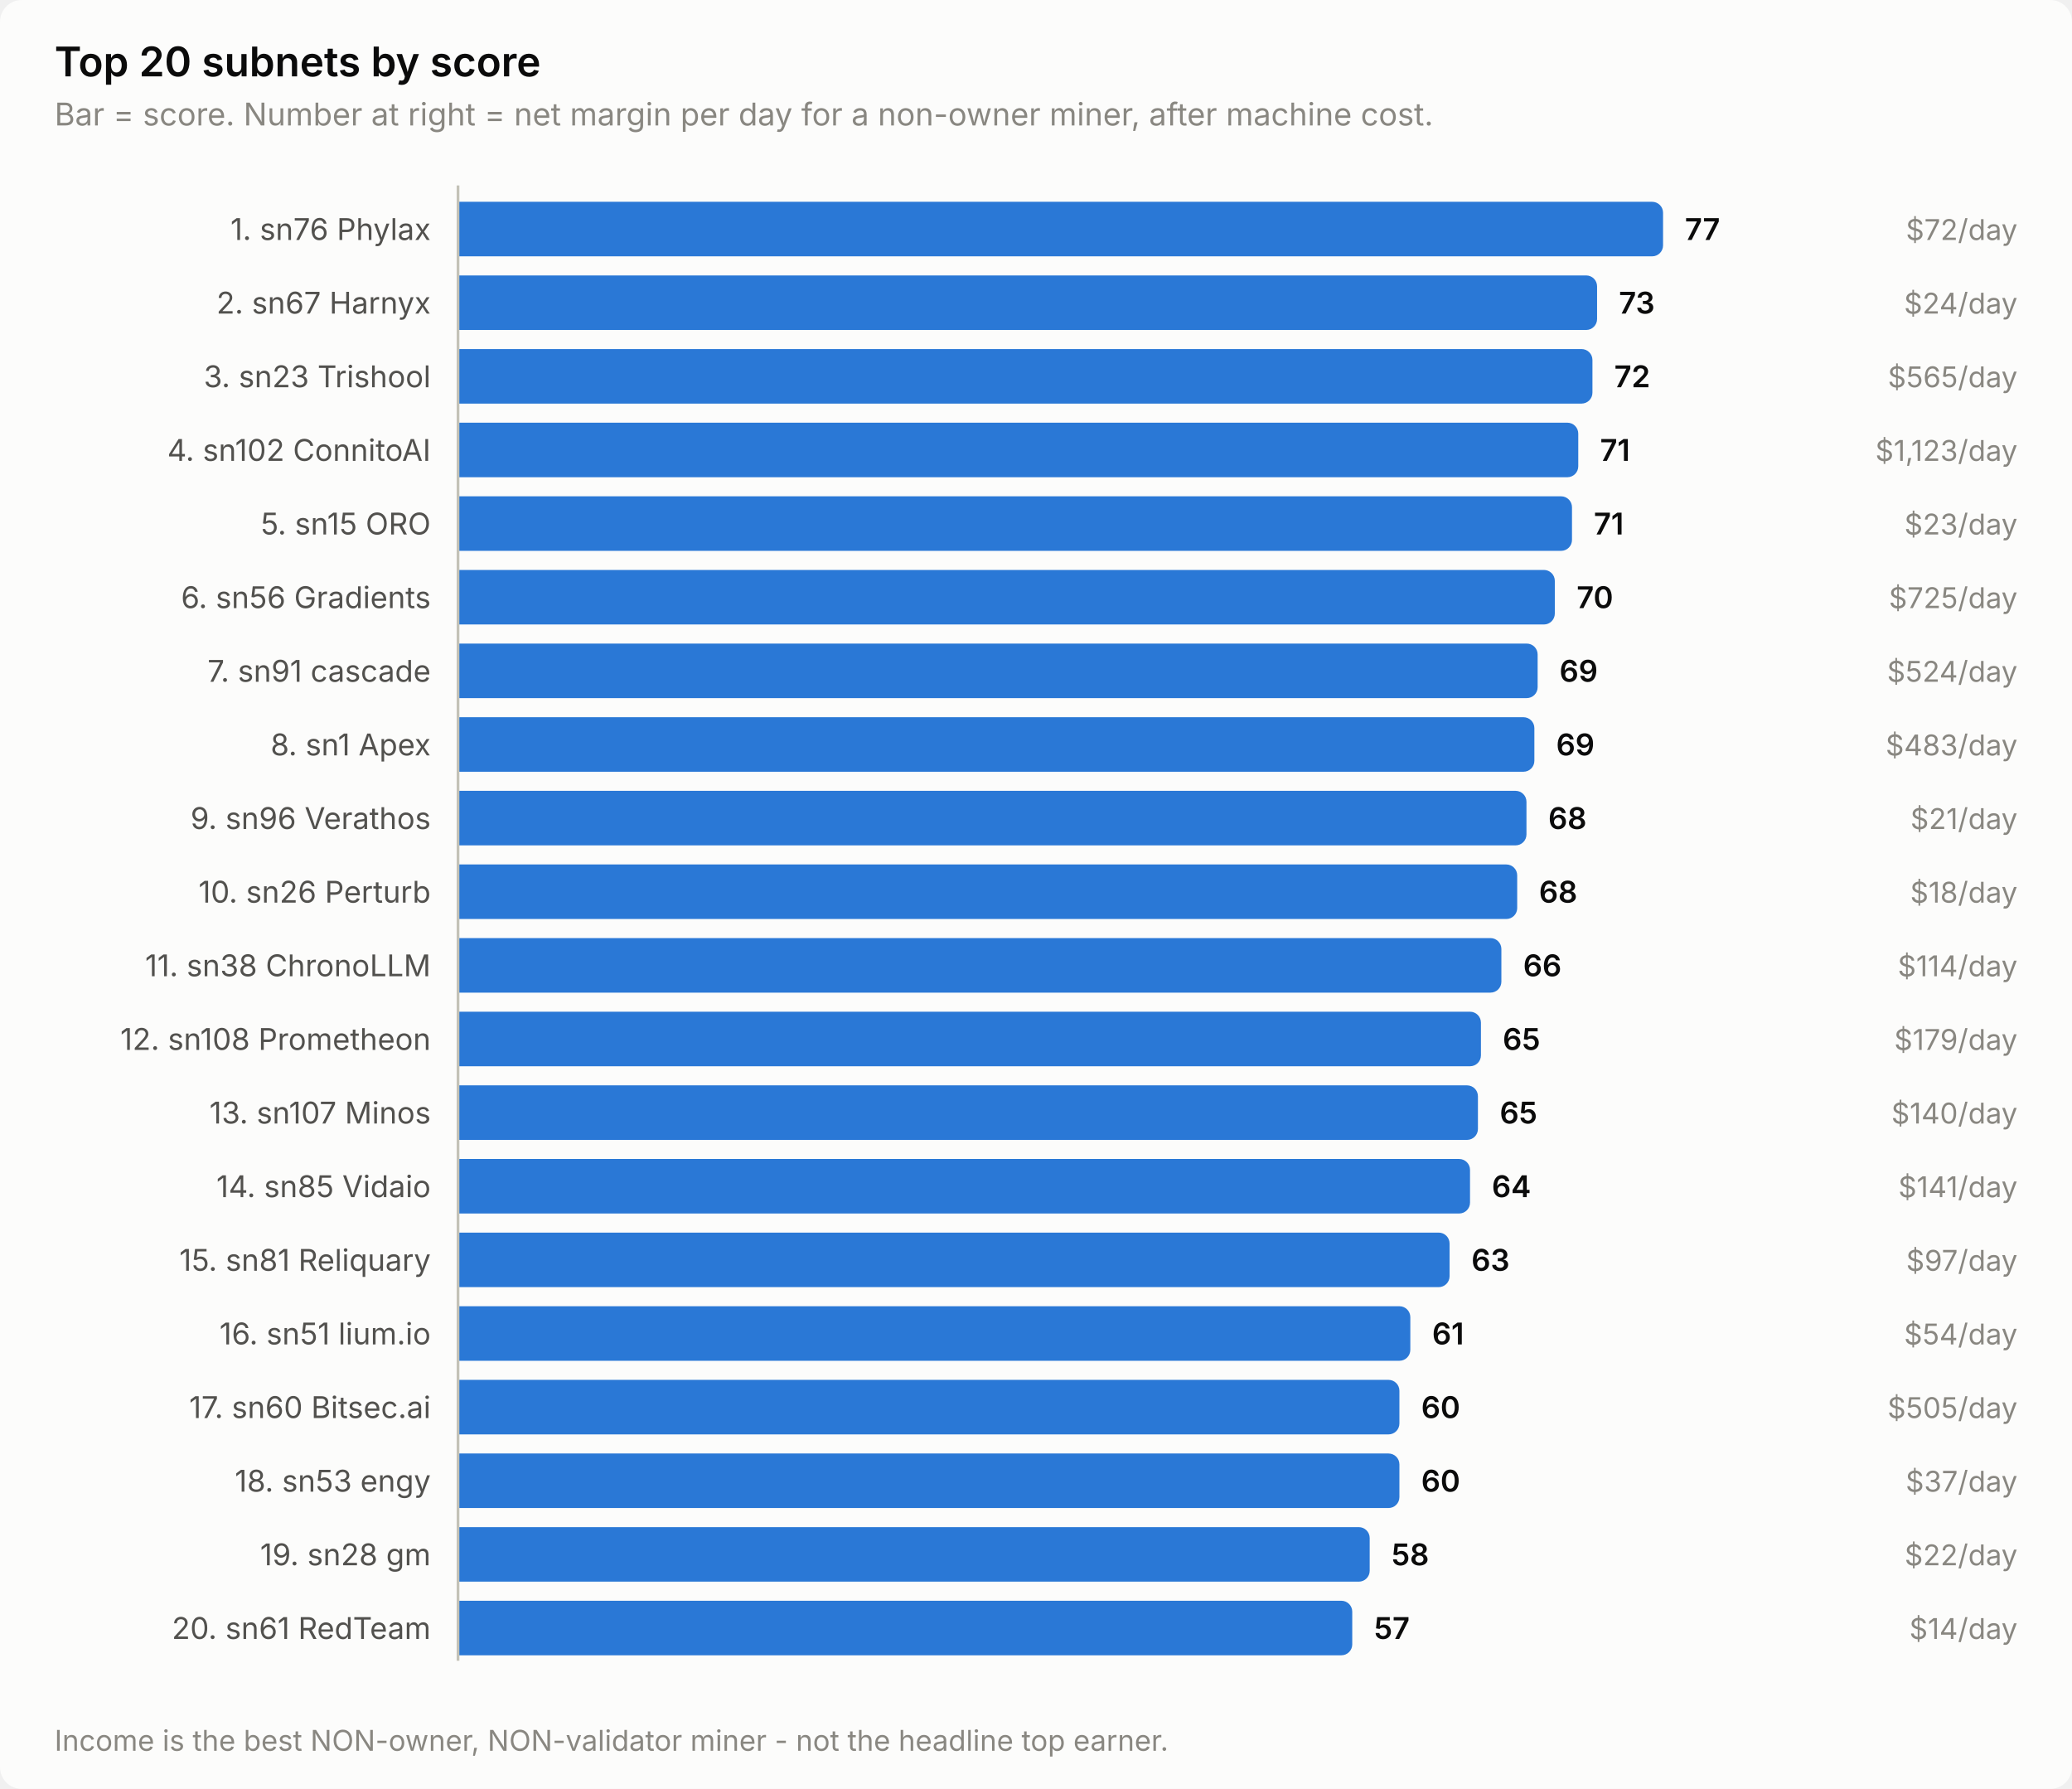
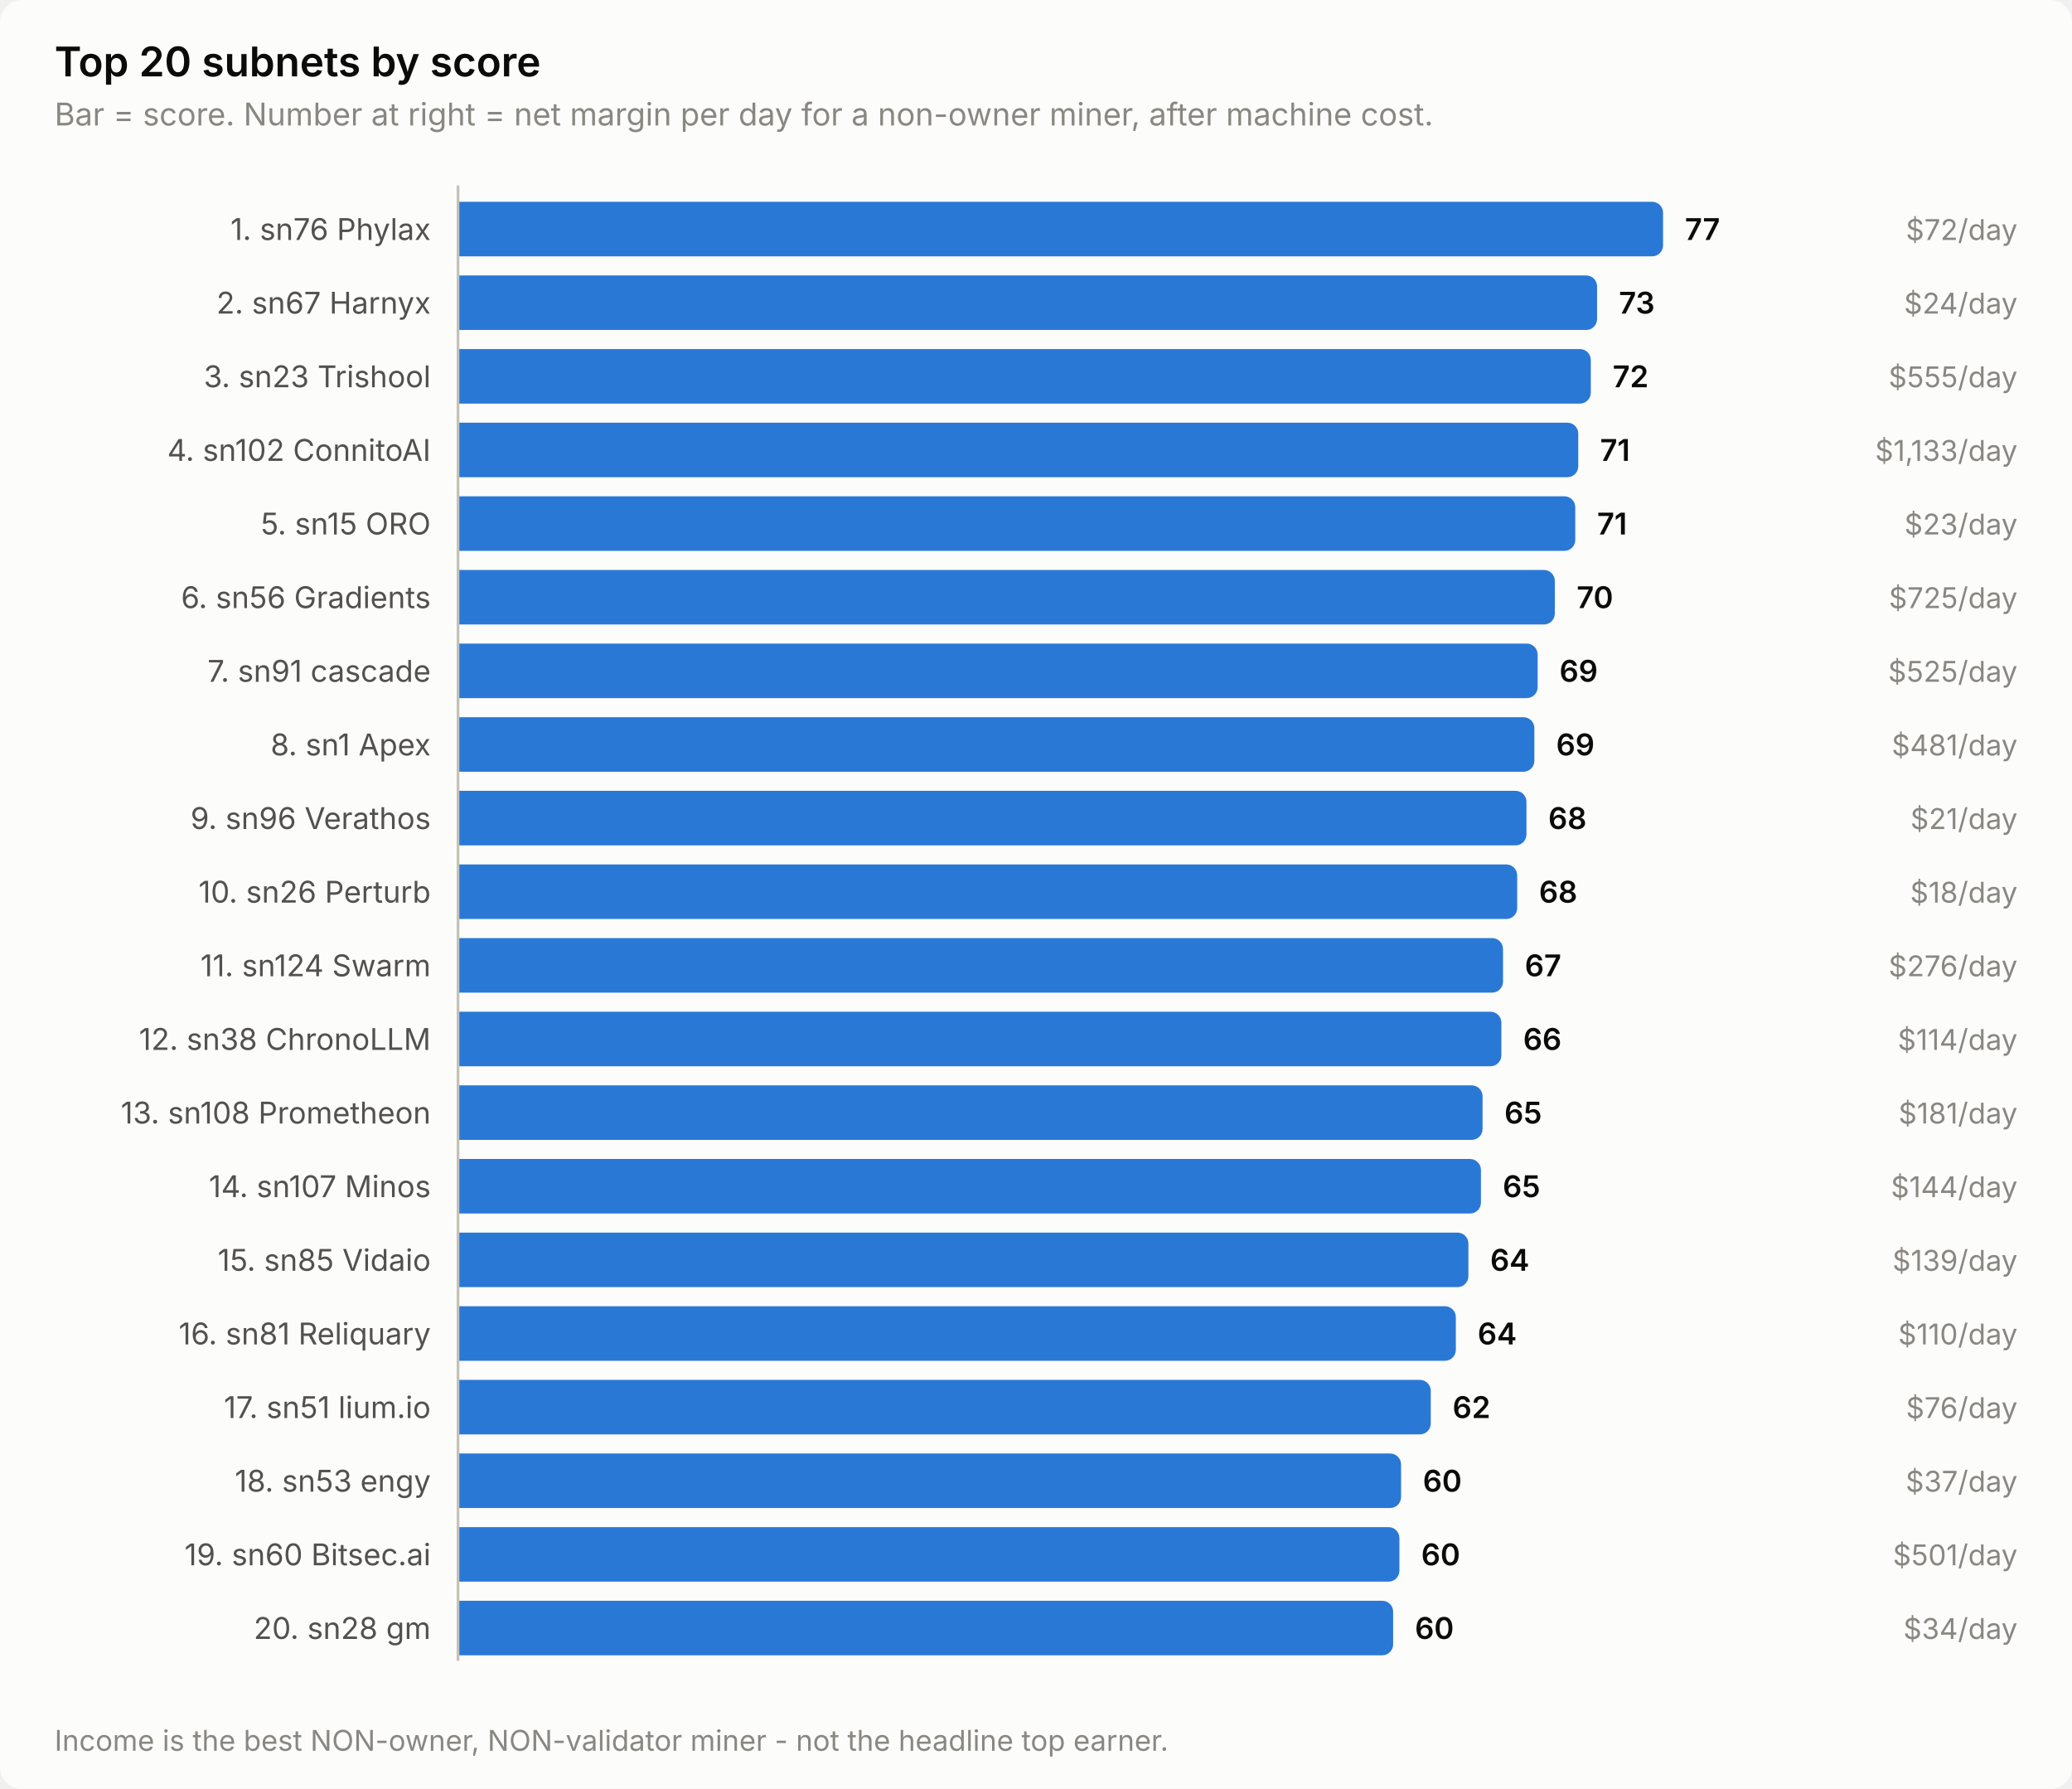
<svg xmlns="http://www.w3.org/2000/svg" width="760" height="656" viewBox="0 0 760 656" role="img" aria-label="Top 20 subnets by score">
  <style>
    text { font-family: system-ui, -apple-system, 'Segoe UI', sans-serif; }
    .t-title { font-size: 15px; font-weight: 600; }
    .t-sub { font-size: 11.5px; }
    .t-lab { font-size: 11px; }
    .t-val { font-size: 11px; font-weight: 600; font-variant-numeric: tabular-nums; }
    .t-tick { font-size: 10.5px; font-variant-numeric: tabular-nums; }

    .surface { fill: #fcfcfb; }
    .ink { fill: #0b0b0b; }
    .ink2 { fill: #52514e; }
    .muted { fill: #898781; }
    .grid { stroke: #e1e0d9; }
    .axis { stroke: #c3c2b7; }
    .accent { fill: #2a78d6; }
    .critical { fill: #d03b3b; }
    .deemph { fill: #d8d7d0; }

    @media (prefers-color-scheme: dark) {
      .surface { fill: #1a1a19; }
      .ink { fill: #ffffff; }
      .ink2 { fill: #c3c2b7; }
      .muted { fill: #898781; }
      .grid { stroke: #2c2c2a; }
      .axis { stroke: #383835; }
      .accent { fill: #3987e5; }
      .deemph { fill: #3a3a37; }
    }
</style>
  <rect class="surface" width="760" height="656" rx="8" />
  <text class="ink t-title" x="20" y="28">Top 20 subnets by score</text>
  <text class="muted t-sub" x="20" y="46">Bar = score. Number at right = net margin per day for a non-owner miner, after machine cost.</text>
  <text class="ink2 t-lab" x="158" y="88" text-anchor="end">1. sn76 Phylax</text>
  <path class="accent" d="M168.0,74.0 H606.0 a4.0,4.0 0 0 1 4.0,4.0 V90.0 a4.0,4.0 0 0 1 -4.0,4.0 H168.0 Z" />
  <text class="ink t-val" x="618.0" y="88">77</text>
  <text class="muted t-tick" x="740" y="88" text-anchor="end">$72/day</text>
  <text class="ink2 t-lab" x="158" y="115" text-anchor="end">2. sn67 Harnyx</text>
  <path class="accent" d="M168.0,101.0 H581.8 a4.0,4.0 0 0 1 4.0,4.0 V117.0 a4.0,4.0 0 0 1 -4.0,4.0 H168.0 Z" />
  <text class="ink t-val" x="593.8" y="115">73</text>
  <text class="muted t-tick" x="740" y="115" text-anchor="end">$24/day</text>
  <text class="ink2 t-lab" x="158" y="142" text-anchor="end">3. sn23 Trishool</text>
-   <path class="accent" d="M168.0,128.0 H580.1 a4.0,4.0 0 0 1 4.0,4.0 V144.0 a4.0,4.0 0 0 1 -4.0,4.0 H168.0 Z" />
-   <text class="ink t-val" x="592.1" y="142">72</text>
-   <text class="muted t-tick" x="740" y="142" text-anchor="end">$565/day</text>
+   <path class="accent" d="M168.0,128.0 H579.5 a4.0,4.0 0 0 1 4.0,4.0 V144.0 a4.0,4.0 0 0 1 -4.0,4.0 H168.0 Z" />
+   <text class="ink t-val" x="591.5" y="142">72</text>
+   <text class="muted t-tick" x="740" y="142" text-anchor="end">$555/day</text>
  <text class="ink2 t-lab" x="158" y="169" text-anchor="end">4. sn102 ConnitoAI</text>
  <path class="accent" d="M168.0,155.0 H574.9 a4.0,4.0 0 0 1 4.0,4.0 V171.0 a4.0,4.0 0 0 1 -4.0,4.0 H168.0 Z" />
  <text class="ink t-val" x="586.9" y="169">71</text>
-   <text class="muted t-tick" x="740" y="169" text-anchor="end">$1,123/day</text>
+   <text class="muted t-tick" x="740" y="169" text-anchor="end">$1,133/day</text>
  <text class="ink2 t-lab" x="158" y="196" text-anchor="end">5. sn15 ORO</text>
-   <path class="accent" d="M168.0,182.0 H572.6 a4.0,4.0 0 0 1 4.0,4.0 V198.0 a4.0,4.0 0 0 1 -4.0,4.0 H168.0 Z" />
-   <text class="ink t-val" x="584.6" y="196">71</text>
+   <path class="accent" d="M168.0,182.0 H573.8 a4.0,4.0 0 0 1 4.0,4.0 V198.0 a4.0,4.0 0 0 1 -4.0,4.0 H168.0 Z" />
+   <text class="ink t-val" x="585.8" y="196">71</text>
  <text class="muted t-tick" x="740" y="196" text-anchor="end">$23/day</text>
  <text class="ink2 t-lab" x="158" y="223" text-anchor="end">6. sn56 Gradients</text>
  <path class="accent" d="M168.0,209.0 H566.3 a4.0,4.0 0 0 1 4.0,4.0 V225.0 a4.0,4.0 0 0 1 -4.0,4.0 H168.0 Z" />
  <text class="ink t-val" x="578.3" y="223">70</text>
  <text class="muted t-tick" x="740" y="223" text-anchor="end">$725/day</text>
  <text class="ink2 t-lab" x="158" y="250" text-anchor="end">7. sn91 cascade</text>
  <path class="accent" d="M168.0,236.0 H560.0 a4.0,4.0 0 0 1 4.0,4.0 V252.0 a4.0,4.0 0 0 1 -4.0,4.0 H168.0 Z" />
  <text class="ink t-val" x="572.0" y="250">69</text>
-   <text class="muted t-tick" x="740" y="250" text-anchor="end">$524/day</text>
+   <text class="muted t-tick" x="740" y="250" text-anchor="end">$525/day</text>
  <text class="ink2 t-lab" x="158" y="277" text-anchor="end">8. sn1 Apex</text>
  <path class="accent" d="M168.0,263.0 H558.8 a4.0,4.0 0 0 1 4.0,4.0 V279.0 a4.0,4.0 0 0 1 -4.0,4.0 H168.0 Z" />
  <text class="ink t-val" x="570.8" y="277">69</text>
-   <text class="muted t-tick" x="740" y="277" text-anchor="end">$483/day</text>
+   <text class="muted t-tick" x="740" y="277" text-anchor="end">$481/day</text>
  <text class="ink2 t-lab" x="158" y="304" text-anchor="end">9. sn96 Verathos</text>
  <path class="accent" d="M168.0,290.0 H555.9 a4.0,4.0 0 0 1 4.0,4.0 V306.0 a4.0,4.0 0 0 1 -4.0,4.0 H168.0 Z" />
  <text class="ink t-val" x="567.9" y="304">68</text>
  <text class="muted t-tick" x="740" y="304" text-anchor="end">$21/day</text>
  <text class="ink2 t-lab" x="158" y="331" text-anchor="end">10. sn26 Perturb</text>
  <path class="accent" d="M168.0,317.0 H552.5 a4.0,4.0 0 0 1 4.0,4.0 V333.0 a4.0,4.0 0 0 1 -4.0,4.0 H168.0 Z" />
  <text class="ink t-val" x="564.5" y="331">68</text>
  <text class="muted t-tick" x="740" y="331" text-anchor="end">$18/day</text>
-   <text class="ink2 t-lab" x="158" y="358" text-anchor="end">11. sn38 ChronoLLM</text>
-   <path class="accent" d="M168.0,344.0 H546.7 a4.0,4.0 0 0 1 4.0,4.0 V360.0 a4.0,4.0 0 0 1 -4.0,4.0 H168.0 Z" />
-   <text class="ink t-val" x="558.7" y="358">66</text>
-   <text class="muted t-tick" x="740" y="358" text-anchor="end">$114/day</text>
-   <text class="ink2 t-lab" x="158" y="385" text-anchor="end">12. sn108 Prometheon</text>
-   <path class="accent" d="M168.0,371.0 H539.2 a4.0,4.0 0 0 1 4.0,4.0 V387.0 a4.0,4.0 0 0 1 -4.0,4.0 H168.0 Z" />
-   <text class="ink t-val" x="551.2" y="385">65</text>
-   <text class="muted t-tick" x="740" y="385" text-anchor="end">$179/day</text>
-   <text class="ink2 t-lab" x="158" y="412" text-anchor="end">13. sn107 Minos</text>
-   <path class="accent" d="M168.0,398.0 H538.1 a4.0,4.0 0 0 1 4.0,4.0 V414.0 a4.0,4.0 0 0 1 -4.0,4.0 H168.0 Z" />
-   <text class="ink t-val" x="550.1" y="412">65</text>
-   <text class="muted t-tick" x="740" y="412" text-anchor="end">$140/day</text>
-   <text class="ink2 t-lab" x="158" y="439" text-anchor="end">14. sn85 Vidaio</text>
-   <path class="accent" d="M168.0,425.0 H535.2 a4.0,4.0 0 0 1 4.0,4.0 V441.0 a4.0,4.0 0 0 1 -4.0,4.0 H168.0 Z" />
-   <text class="ink t-val" x="547.2" y="439">64</text>
-   <text class="muted t-tick" x="740" y="439" text-anchor="end">$141/day</text>
-   <text class="ink2 t-lab" x="158" y="466" text-anchor="end">15. sn81 Reliquary</text>
-   <path class="accent" d="M168.0,452.0 H527.7 a4.0,4.0 0 0 1 4.0,4.0 V468.0 a4.0,4.0 0 0 1 -4.0,4.0 H168.0 Z" />
-   <text class="ink t-val" x="539.7" y="466">63</text>
-   <text class="muted t-tick" x="740" y="466" text-anchor="end">$97/day</text>
-   <text class="ink2 t-lab" x="158" y="493" text-anchor="end">16. sn51 lium.io</text>
-   <path class="accent" d="M168.0,479.0 H513.3 a4.0,4.0 0 0 1 4.0,4.0 V495.0 a4.0,4.0 0 0 1 -4.0,4.0 H168.0 Z" />
-   <text class="ink t-val" x="525.3" y="493">61</text>
-   <text class="muted t-tick" x="740" y="493" text-anchor="end">$54/day</text>
-   <text class="ink2 t-lab" x="158" y="520" text-anchor="end">17. sn60 Bitsec.ai</text>
-   <path class="accent" d="M168.0,506.0 H509.3 a4.0,4.0 0 0 1 4.0,4.0 V522.0 a4.0,4.0 0 0 1 -4.0,4.0 H168.0 Z" />
-   <text class="ink t-val" x="521.3" y="520">60</text>
-   <text class="muted t-tick" x="740" y="520" text-anchor="end">$505/day</text>
+   <text class="ink2 t-lab" x="158" y="358" text-anchor="end">11. sn124 Swarm</text>
+   <path class="accent" d="M168.0,344.0 H547.3 a4.0,4.0 0 0 1 4.0,4.0 V360.0 a4.0,4.0 0 0 1 -4.0,4.0 H168.0 Z" />
+   <text class="ink t-val" x="559.3" y="358">67</text>
+   <text class="muted t-tick" x="740" y="358" text-anchor="end">$276/day</text>
+   <text class="ink2 t-lab" x="158" y="385" text-anchor="end">12. sn38 ChronoLLM</text>
+   <path class="accent" d="M168.0,371.0 H546.7 a4.0,4.0 0 0 1 4.0,4.0 V387.0 a4.0,4.0 0 0 1 -4.0,4.0 H168.0 Z" />
+   <text class="ink t-val" x="558.7" y="385">66</text>
+   <text class="muted t-tick" x="740" y="385" text-anchor="end">$114/day</text>
+   <text class="ink2 t-lab" x="158" y="412" text-anchor="end">13. sn108 Prometheon</text>
+   <path class="accent" d="M168.0,398.0 H539.8 a4.0,4.0 0 0 1 4.0,4.0 V414.0 a4.0,4.0 0 0 1 -4.0,4.0 H168.0 Z" />
+   <text class="ink t-val" x="551.8" y="412">65</text>
+   <text class="muted t-tick" x="740" y="412" text-anchor="end">$181/day</text>
+   <text class="ink2 t-lab" x="158" y="439" text-anchor="end">14. sn107 Minos</text>
+   <path class="accent" d="M168.0,425.0 H539.2 a4.0,4.0 0 0 1 4.0,4.0 V441.0 a4.0,4.0 0 0 1 -4.0,4.0 H168.0 Z" />
+   <text class="ink t-val" x="551.2" y="439">65</text>
+   <text class="muted t-tick" x="740" y="439" text-anchor="end">$144/day</text>
+   <text class="ink2 t-lab" x="158" y="466" text-anchor="end">15. sn85 Vidaio</text>
+   <path class="accent" d="M168.0,452.0 H534.6 a4.0,4.0 0 0 1 4.0,4.0 V468.0 a4.0,4.0 0 0 1 -4.0,4.0 H168.0 Z" />
+   <text class="ink t-val" x="546.6" y="466">64</text>
+   <text class="muted t-tick" x="740" y="466" text-anchor="end">$139/day</text>
+   <text class="ink2 t-lab" x="158" y="493" text-anchor="end">16. sn81 Reliquary</text>
+   <path class="accent" d="M168.0,479.0 H530.0 a4.0,4.0 0 0 1 4.0,4.0 V495.0 a4.0,4.0 0 0 1 -4.0,4.0 H168.0 Z" />
+   <text class="ink t-val" x="542.0" y="493">64</text>
+   <text class="muted t-tick" x="740" y="493" text-anchor="end">$110/day</text>
+   <text class="ink2 t-lab" x="158" y="520" text-anchor="end">17. sn51 lium.io</text>
+   <path class="accent" d="M168.0,506.0 H520.8 a4.0,4.0 0 0 1 4.0,4.0 V522.0 a4.0,4.0 0 0 1 -4.0,4.0 H168.0 Z" />
+   <text class="ink t-val" x="532.8" y="520">62</text>
+   <text class="muted t-tick" x="740" y="520" text-anchor="end">$76/day</text>
  <text class="ink2 t-lab" x="158" y="547" text-anchor="end">18. sn53 engy</text>
-   <path class="accent" d="M168.0,533.0 H509.3 a4.0,4.0 0 0 1 4.0,4.0 V549.0 a4.0,4.0 0 0 1 -4.0,4.0 H168.0 Z" />
-   <text class="ink t-val" x="521.3" y="547">60</text>
+   <path class="accent" d="M168.0,533.0 H509.9 a4.0,4.0 0 0 1 4.0,4.0 V549.0 a4.0,4.0 0 0 1 -4.0,4.0 H168.0 Z" />
+   <text class="ink t-val" x="521.9" y="547">60</text>
  <text class="muted t-tick" x="740" y="547" text-anchor="end">$37/day</text>
-   <text class="ink2 t-lab" x="158" y="574" text-anchor="end">19. sn28 gm</text>
-   <path class="accent" d="M168.0,560.0 H498.4 a4.0,4.0 0 0 1 4.0,4.0 V576.0 a4.0,4.0 0 0 1 -4.0,4.0 H168.0 Z" />
-   <text class="ink t-val" x="510.4" y="574">58</text>
-   <text class="muted t-tick" x="740" y="574" text-anchor="end">$22/day</text>
-   <text class="ink2 t-lab" x="158" y="601" text-anchor="end">20. sn61 RedTeam</text>
-   <path class="accent" d="M168.0,587.0 H492.0 a4.0,4.0 0 0 1 4.0,4.0 V603.0 a4.0,4.0 0 0 1 -4.0,4.0 H168.0 Z" />
-   <text class="ink t-val" x="504.0" y="601">57</text>
-   <text class="muted t-tick" x="740" y="601" text-anchor="end">$14/day</text>
+   <text class="ink2 t-lab" x="158" y="574" text-anchor="end">19. sn60 Bitsec.ai</text>
+   <path class="accent" d="M168.0,560.0 H509.3 a4.0,4.0 0 0 1 4.0,4.0 V576.0 a4.0,4.0 0 0 1 -4.0,4.0 H168.0 Z" />
+   <text class="ink t-val" x="521.3" y="574">60</text>
+   <text class="muted t-tick" x="740" y="574" text-anchor="end">$501/day</text>
+   <text class="ink2 t-lab" x="158" y="601" text-anchor="end">20. sn28 gm</text>
+   <path class="accent" d="M168.0,587.0 H507.0 a4.0,4.0 0 0 1 4.0,4.0 V603.0 a4.0,4.0 0 0 1 -4.0,4.0 H168.0 Z" />
+   <text class="ink t-val" x="519.0" y="601">60</text>
+   <text class="muted t-tick" x="740" y="601" text-anchor="end">$34/day</text>
  <line class="axis" x1="168" y1="68" x2="168" y2="609" stroke-width="1" />
  <text class="muted t-tick" x="20" y="642">Income is the best NON-owner, NON-validator miner - not the headline top earner.</text>
</svg>
